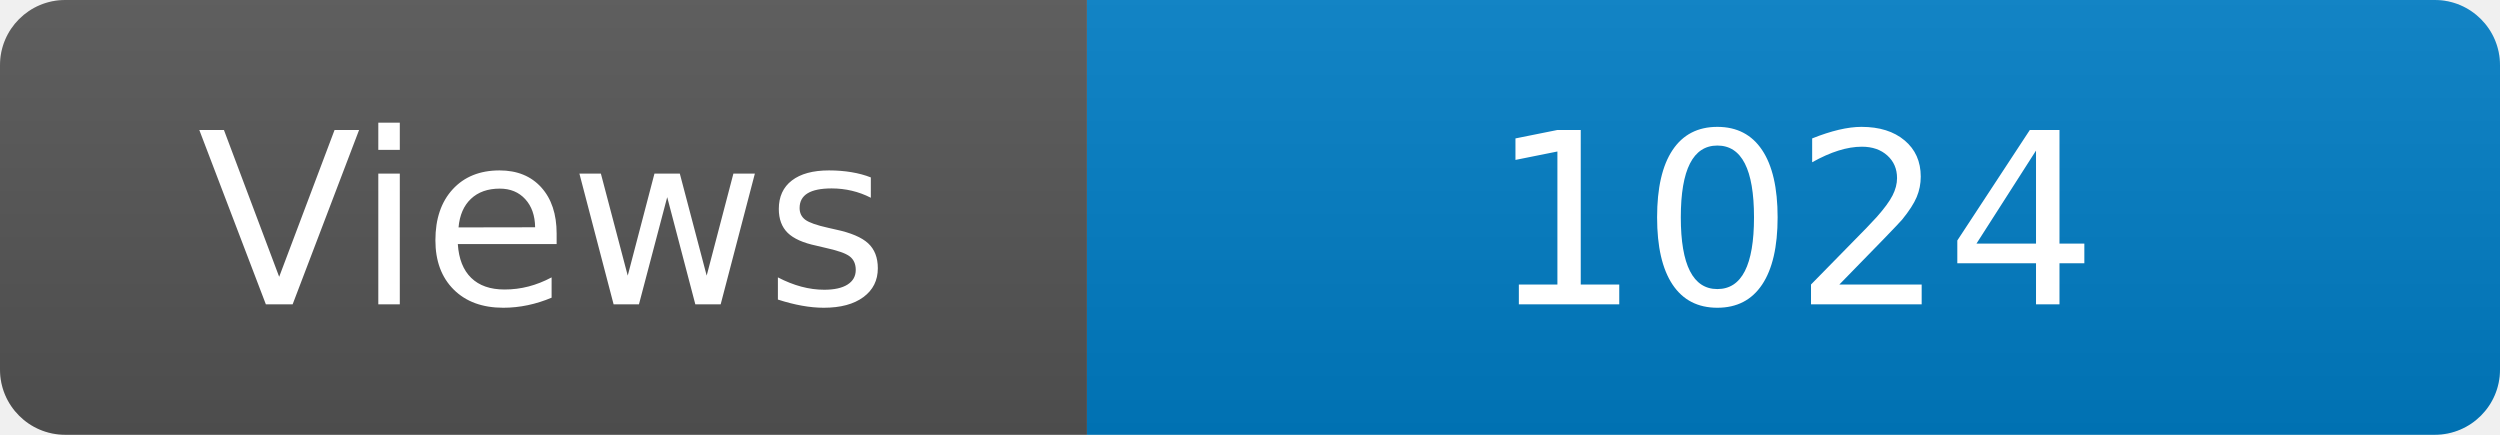
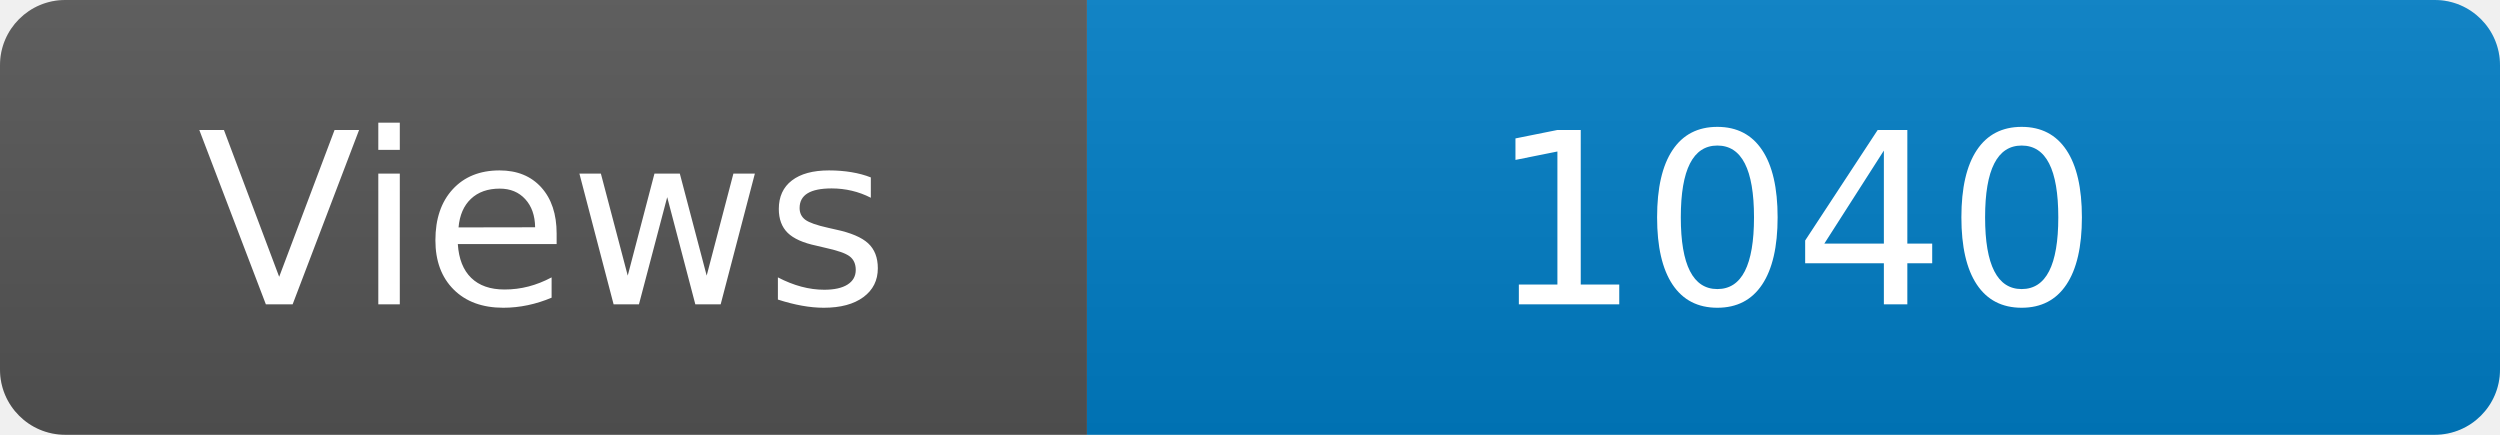
<svg xmlns="http://www.w3.org/2000/svg" width="115" height="20" role="img" aria-label="Maintained?: yes">
  <linearGradient id="s" x2="0" y2="100%">
    <stop offset="0" stop-color="#bbb" stop-opacity=".1" />
    <stop offset="1" stop-opacity=".1" />
  </linearGradient>
  <clipPath id="r">
    <rect width="115" height="20" rx="3" fill="#fff" />
  </clipPath>
  <g clip-path="url(#r)">
    <rect width="50" height="20" fill="#555" />
    <rect x="50" width="160" height="20" fill="#007ec6" />
    <rect width="115" height="20" fill="url(#s)" />
  </g>
  <g fill="#fff" text-anchor="middle" font-family="Verdana,Geneva,DejaVu Sans,sans-serif" font-size="110">
    <text x="250" y="140" transform="scale(.1)" fill="#fff">Views</text>
-     <text x="825" y="140" transform="scale(.1)" fill="#fff">1024</text>
+     <text x="825" y="140" transform="scale(.1)" fill="#fff">1040</text>
  </g>
</svg>
